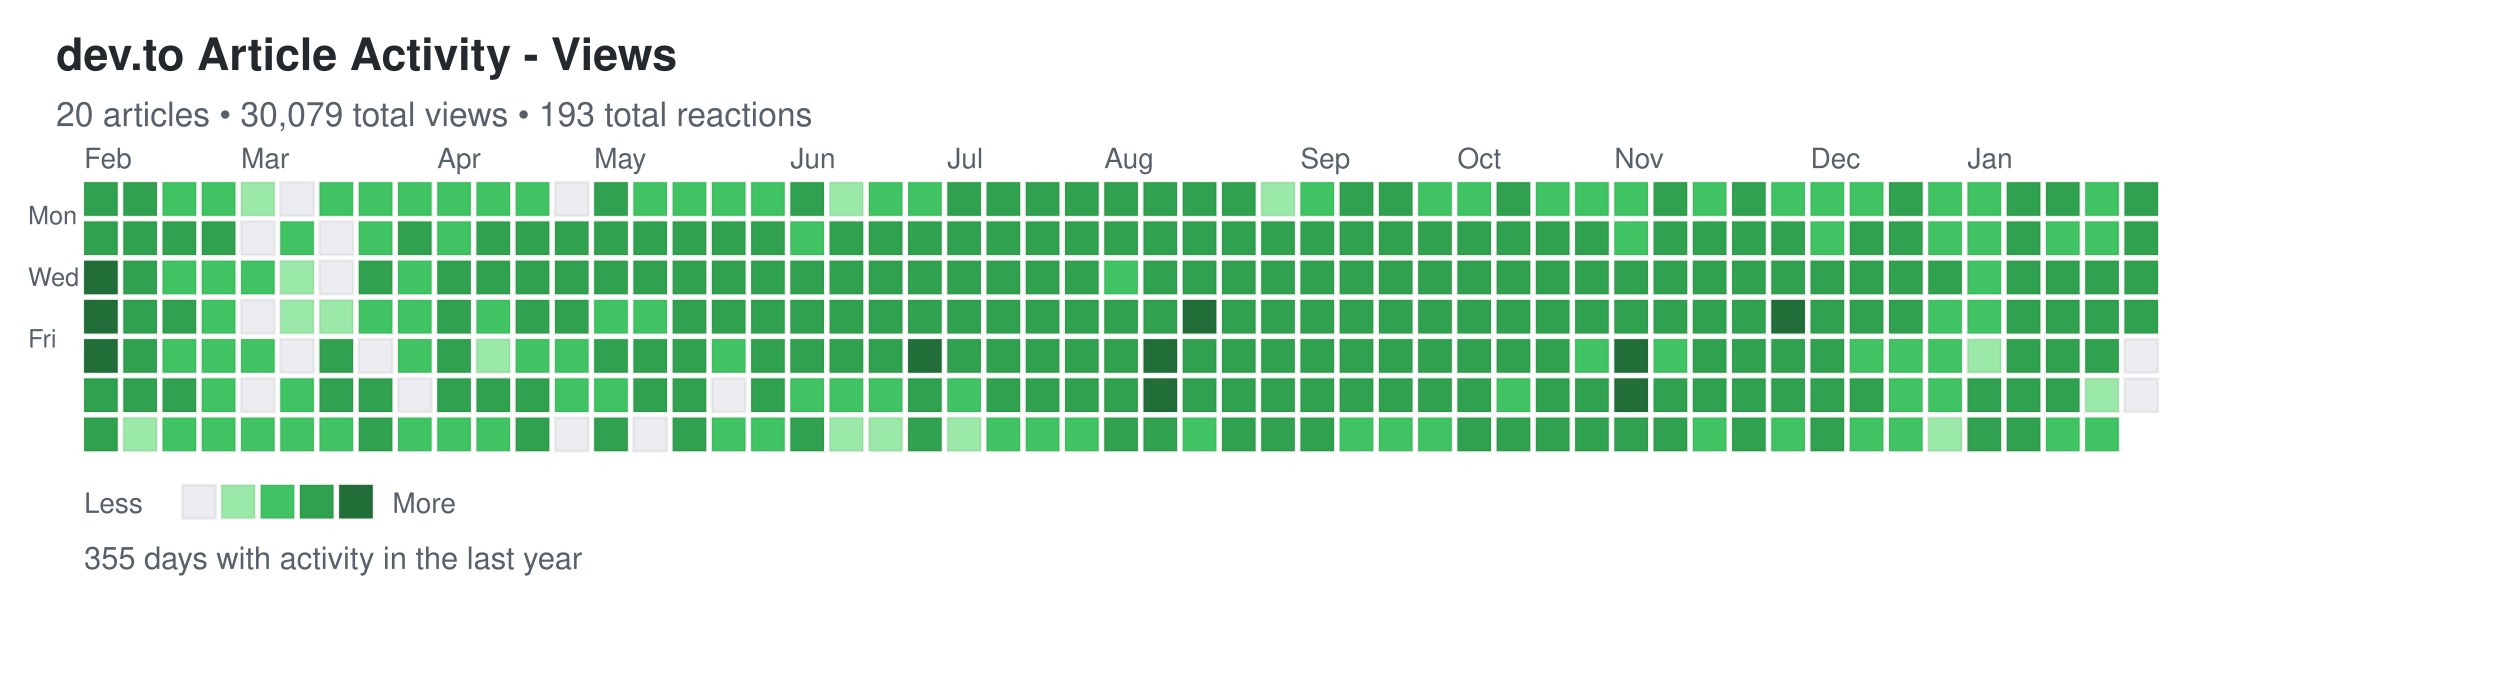
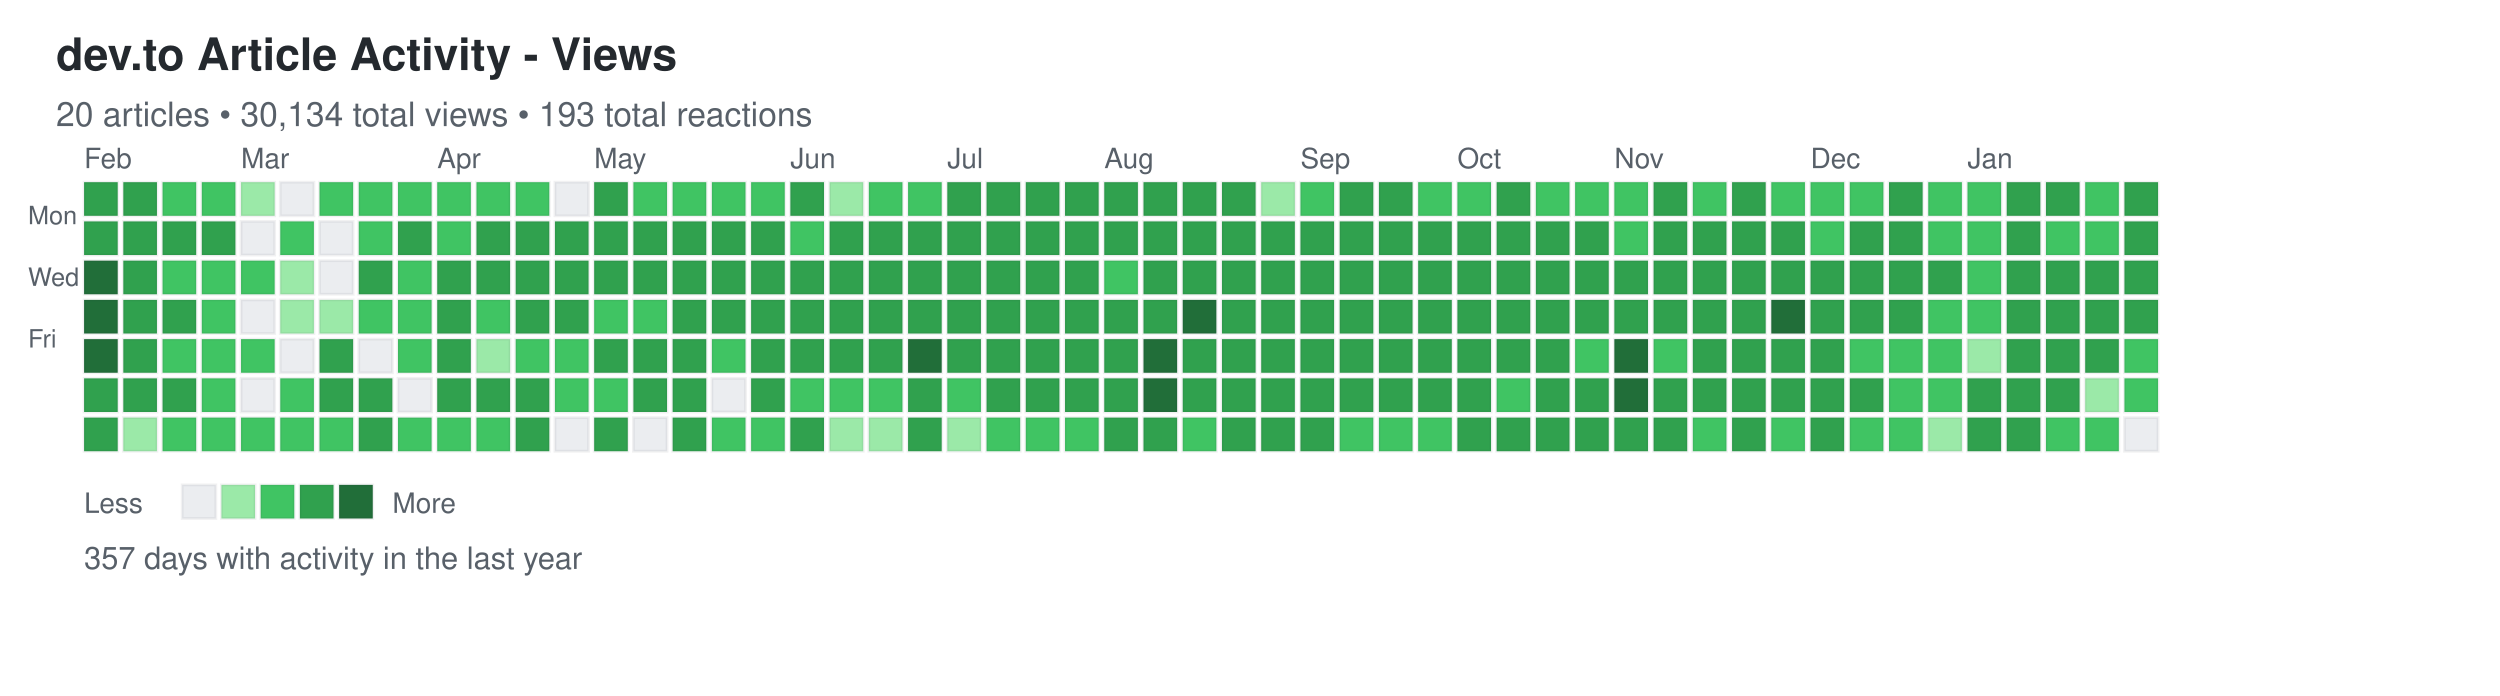
<svg xmlns="http://www.w3.org/2000/svg" width="892" height="248">
  <defs>
    <style>
.day { stroke: rgba(27,31,35,0.06); stroke-width: 1px; cursor: pointer; }
.day:hover { stroke: rgba(27,31,35,0.3); stroke-width: 2px; }
.month-label { font-family: -apple-system, BlinkMacSystemFont, "Segoe UI", Helvetica, Arial, sans-serif; font-size: 10px; fill: #586069; }
.day-label { font-family: -apple-system, BlinkMacSystemFont, "Segoe UI", Helvetica, Arial, sans-serif; font-size: 9px; fill: #586069; }
.title { font-family: -apple-system, BlinkMacSystemFont, "Segoe UI", Helvetica, Arial, sans-serif; font-size: 16px; font-weight: 600; fill: #24292e; }
.subtitle { font-family: -apple-system, BlinkMacSystemFont, "Segoe UI", Helvetica, Arial, sans-serif; font-size: 12px; fill: #586069; }
.stats { font-family: -apple-system, BlinkMacSystemFont, "Segoe UI", Helvetica, Arial, sans-serif; font-size: 11px; fill: #586069; }
.legend-text { font-family: -apple-system, BlinkMacSystemFont, "Segoe UI", Helvetica, Arial, sans-serif; font-size: 10px; fill: #586069; }
</style>
  </defs>
  <text x="20" y="25" class="title">dev.to Article Activity - Views</text>
-   <text x="20" y="45" class="subtitle">20 articles • 30,079 total views • 193 total reactions</text>
+   <text x="20" y="45" class="subtitle">20 articles • 30,134 total views • 193 total reactions</text>
  <text x="10" y="80" class="day-label">Mon</text>
  <text x="10" y="102" class="day-label">Wed</text>
  <text x="10" y="124" class="day-label">Fri</text>
  <rect x="30" y="65" width="12" height="12" fill="#30a14e" class="day" data-date="2025-01-26" data-level="3" />
  <rect x="30" y="79" width="12" height="12" fill="#30a14e" class="day" data-date="2025-01-27" data-level="3" />
  <rect x="30" y="93" width="12" height="12" fill="#216e39" class="day" data-date="2025-01-28" data-level="4" />
  <rect x="30" y="107" width="12" height="12" fill="#216e39" class="day" data-date="2025-01-29" data-level="4" />
  <rect x="30" y="121" width="12" height="12" fill="#216e39" class="day" data-date="2025-01-30" data-level="4" />
  <rect x="30" y="135" width="12" height="12" fill="#30a14e" class="day" data-date="2025-01-31" data-level="3" />
  <rect x="30" y="149" width="12" height="12" fill="#30a14e" class="day" data-date="2025-02-01" data-level="3" />
  <rect x="44" y="65" width="12" height="12" fill="#30a14e" class="day" data-date="2025-02-02" data-level="3" />
  <rect x="44" y="79" width="12" height="12" fill="#30a14e" class="day" data-date="2025-02-03" data-level="3" />
  <rect x="44" y="93" width="12" height="12" fill="#30a14e" class="day" data-date="2025-02-04" data-level="3" />
  <rect x="44" y="107" width="12" height="12" fill="#30a14e" class="day" data-date="2025-02-05" data-level="3" />
  <rect x="44" y="121" width="12" height="12" fill="#30a14e" class="day" data-date="2025-02-06" data-level="3" />
  <rect x="44" y="135" width="12" height="12" fill="#30a14e" class="day" data-date="2025-02-07" data-level="3" />
  <rect x="44" y="149" width="12" height="12" fill="#9be9a8" class="day" data-date="2025-02-08" data-level="1" />
  <rect x="58" y="65" width="12" height="12" fill="#40c463" class="day" data-date="2025-02-09" data-level="2" />
  <rect x="58" y="79" width="12" height="12" fill="#30a14e" class="day" data-date="2025-02-10" data-level="3" />
  <rect x="58" y="93" width="12" height="12" fill="#40c463" class="day" data-date="2025-02-11" data-level="2" />
  <rect x="58" y="107" width="12" height="12" fill="#30a14e" class="day" data-date="2025-02-12" data-level="3" />
  <rect x="58" y="121" width="12" height="12" fill="#40c463" class="day" data-date="2025-02-13" data-level="2" />
  <rect x="58" y="135" width="12" height="12" fill="#30a14e" class="day" data-date="2025-02-14" data-level="3" />
  <rect x="58" y="149" width="12" height="12" fill="#40c463" class="day" data-date="2025-02-15" data-level="2" />
  <rect x="72" y="65" width="12" height="12" fill="#40c463" class="day" data-date="2025-02-16" data-level="2" />
  <rect x="72" y="79" width="12" height="12" fill="#30a14e" class="day" data-date="2025-02-17" data-level="3" />
  <rect x="72" y="93" width="12" height="12" fill="#40c463" class="day" data-date="2025-02-18" data-level="2" />
  <rect x="72" y="107" width="12" height="12" fill="#40c463" class="day" data-date="2025-02-19" data-level="2" />
  <rect x="72" y="121" width="12" height="12" fill="#40c463" class="day" data-date="2025-02-20" data-level="2" />
  <rect x="72" y="135" width="12" height="12" fill="#40c463" class="day" data-date="2025-02-21" data-level="2" />
  <rect x="72" y="149" width="12" height="12" fill="#40c463" class="day" data-date="2025-02-22" data-level="2" />
  <rect x="86" y="65" width="12" height="12" fill="#9be9a8" class="day" data-date="2025-02-23" data-level="1" />
  <rect x="86" y="79" width="12" height="12" fill="#ebedf0" class="day" data-date="2025-02-24" data-level="0" />
  <rect x="86" y="93" width="12" height="12" fill="#40c463" class="day" data-date="2025-02-25" data-level="2" />
  <rect x="86" y="107" width="12" height="12" fill="#ebedf0" class="day" data-date="2025-02-26" data-level="0" />
  <rect x="86" y="121" width="12" height="12" fill="#40c463" class="day" data-date="2025-02-27" data-level="2" />
  <rect x="86" y="135" width="12" height="12" fill="#ebedf0" class="day" data-date="2025-02-28" data-level="0" />
  <rect x="86" y="149" width="12" height="12" fill="#40c463" class="day" data-date="2025-03-01" data-level="2" />
  <rect x="100" y="65" width="12" height="12" fill="#ebedf0" class="day" data-date="2025-03-02" data-level="0" />
  <rect x="100" y="79" width="12" height="12" fill="#40c463" class="day" data-date="2025-03-03" data-level="2" />
  <rect x="100" y="93" width="12" height="12" fill="#9be9a8" class="day" data-date="2025-03-04" data-level="1" />
  <rect x="100" y="107" width="12" height="12" fill="#9be9a8" class="day" data-date="2025-03-05" data-level="1" />
  <rect x="100" y="121" width="12" height="12" fill="#ebedf0" class="day" data-date="2025-03-06" data-level="0" />
  <rect x="100" y="135" width="12" height="12" fill="#40c463" class="day" data-date="2025-03-07" data-level="2" />
  <rect x="100" y="149" width="12" height="12" fill="#40c463" class="day" data-date="2025-03-08" data-level="2" />
  <rect x="114" y="65" width="12" height="12" fill="#40c463" class="day" data-date="2025-03-09" data-level="2" />
  <rect x="114" y="79" width="12" height="12" fill="#ebedf0" class="day" data-date="2025-03-10" data-level="0" />
  <rect x="114" y="93" width="12" height="12" fill="#ebedf0" class="day" data-date="2025-03-11" data-level="0" />
  <rect x="114" y="107" width="12" height="12" fill="#9be9a8" class="day" data-date="2025-03-12" data-level="1" />
  <rect x="114" y="121" width="12" height="12" fill="#30a14e" class="day" data-date="2025-03-13" data-level="3" />
  <rect x="114" y="135" width="12" height="12" fill="#30a14e" class="day" data-date="2025-03-14" data-level="3" />
  <rect x="114" y="149" width="12" height="12" fill="#40c463" class="day" data-date="2025-03-15" data-level="2" />
  <rect x="128" y="65" width="12" height="12" fill="#40c463" class="day" data-date="2025-03-16" data-level="2" />
  <rect x="128" y="79" width="12" height="12" fill="#40c463" class="day" data-date="2025-03-17" data-level="2" />
  <rect x="128" y="93" width="12" height="12" fill="#30a14e" class="day" data-date="2025-03-18" data-level="3" />
  <rect x="128" y="107" width="12" height="12" fill="#40c463" class="day" data-date="2025-03-19" data-level="2" />
  <rect x="128" y="121" width="12" height="12" fill="#ebedf0" class="day" data-date="2025-03-20" data-level="0" />
  <rect x="128" y="135" width="12" height="12" fill="#30a14e" class="day" data-date="2025-03-21" data-level="3" />
  <rect x="128" y="149" width="12" height="12" fill="#30a14e" class="day" data-date="2025-03-22" data-level="3" />
  <rect x="142" y="65" width="12" height="12" fill="#40c463" class="day" data-date="2025-03-23" data-level="2" />
  <rect x="142" y="79" width="12" height="12" fill="#30a14e" class="day" data-date="2025-03-24" data-level="3" />
  <rect x="142" y="93" width="12" height="12" fill="#40c463" class="day" data-date="2025-03-25" data-level="2" />
  <rect x="142" y="107" width="12" height="12" fill="#40c463" class="day" data-date="2025-03-26" data-level="2" />
  <rect x="142" y="121" width="12" height="12" fill="#40c463" class="day" data-date="2025-03-27" data-level="2" />
  <rect x="142" y="135" width="12" height="12" fill="#ebedf0" class="day" data-date="2025-03-28" data-level="0" />
  <rect x="142" y="149" width="12" height="12" fill="#40c463" class="day" data-date="2025-03-29" data-level="2" />
  <rect x="156" y="65" width="12" height="12" fill="#40c463" class="day" data-date="2025-03-30" data-level="2" />
  <rect x="156" y="79" width="12" height="12" fill="#40c463" class="day" data-date="2025-03-31" data-level="2" />
  <rect x="156" y="93" width="12" height="12" fill="#30a14e" class="day" data-date="2025-04-01" data-level="3" />
  <rect x="156" y="107" width="12" height="12" fill="#30a14e" class="day" data-date="2025-04-02" data-level="3" />
  <rect x="156" y="121" width="12" height="12" fill="#30a14e" class="day" data-date="2025-04-03" data-level="3" />
  <rect x="156" y="135" width="12" height="12" fill="#30a14e" class="day" data-date="2025-04-04" data-level="3" />
  <rect x="156" y="149" width="12" height="12" fill="#40c463" class="day" data-date="2025-04-05" data-level="2" />
  <rect x="170" y="65" width="12" height="12" fill="#40c463" class="day" data-date="2025-04-06" data-level="2" />
  <rect x="170" y="79" width="12" height="12" fill="#30a14e" class="day" data-date="2025-04-07" data-level="3" />
  <rect x="170" y="93" width="12" height="12" fill="#30a14e" class="day" data-date="2025-04-08" data-level="3" />
  <rect x="170" y="107" width="12" height="12" fill="#40c463" class="day" data-date="2025-04-09" data-level="2" />
  <rect x="170" y="121" width="12" height="12" fill="#9be9a8" class="day" data-date="2025-04-10" data-level="1" />
  <rect x="170" y="135" width="12" height="12" fill="#30a14e" class="day" data-date="2025-04-11" data-level="3" />
  <rect x="170" y="149" width="12" height="12" fill="#40c463" class="day" data-date="2025-04-12" data-level="2" />
  <rect x="184" y="65" width="12" height="12" fill="#40c463" class="day" data-date="2025-04-13" data-level="2" />
  <rect x="184" y="79" width="12" height="12" fill="#30a14e" class="day" data-date="2025-04-14" data-level="3" />
  <rect x="184" y="93" width="12" height="12" fill="#30a14e" class="day" data-date="2025-04-15" data-level="3" />
  <rect x="184" y="107" width="12" height="12" fill="#30a14e" class="day" data-date="2025-04-16" data-level="3" />
  <rect x="184" y="121" width="12" height="12" fill="#40c463" class="day" data-date="2025-04-17" data-level="2" />
  <rect x="184" y="135" width="12" height="12" fill="#30a14e" class="day" data-date="2025-04-18" data-level="3" />
  <rect x="184" y="149" width="12" height="12" fill="#30a14e" class="day" data-date="2025-04-19" data-level="3" />
  <rect x="198" y="65" width="12" height="12" fill="#ebedf0" class="day" data-date="2025-04-20" data-level="0" />
  <rect x="198" y="79" width="12" height="12" fill="#30a14e" class="day" data-date="2025-04-21" data-level="3" />
  <rect x="198" y="93" width="12" height="12" fill="#30a14e" class="day" data-date="2025-04-22" data-level="3" />
  <rect x="198" y="107" width="12" height="12" fill="#30a14e" class="day" data-date="2025-04-23" data-level="3" />
  <rect x="198" y="121" width="12" height="12" fill="#40c463" class="day" data-date="2025-04-24" data-level="2" />
  <rect x="198" y="135" width="12" height="12" fill="#40c463" class="day" data-date="2025-04-25" data-level="2" />
  <rect x="198" y="149" width="12" height="12" fill="#ebedf0" class="day" data-date="2025-04-26" data-level="0" />
  <rect x="212" y="65" width="12" height="12" fill="#30a14e" class="day" data-date="2025-04-27" data-level="3" />
  <rect x="212" y="79" width="12" height="12" fill="#30a14e" class="day" data-date="2025-04-28" data-level="3" />
  <rect x="212" y="93" width="12" height="12" fill="#30a14e" class="day" data-date="2025-04-29" data-level="3" />
  <rect x="212" y="107" width="12" height="12" fill="#40c463" class="day" data-date="2025-04-30" data-level="2" />
  <rect x="212" y="121" width="12" height="12" fill="#30a14e" class="day" data-date="2025-05-01" data-level="3" />
  <rect x="212" y="135" width="12" height="12" fill="#40c463" class="day" data-date="2025-05-02" data-level="2" />
  <rect x="212" y="149" width="12" height="12" fill="#30a14e" class="day" data-date="2025-05-03" data-level="3" />
  <rect x="226" y="65" width="12" height="12" fill="#40c463" class="day" data-date="2025-05-04" data-level="2" />
  <rect x="226" y="79" width="12" height="12" fill="#30a14e" class="day" data-date="2025-05-05" data-level="3" />
  <rect x="226" y="93" width="12" height="12" fill="#30a14e" class="day" data-date="2025-05-06" data-level="3" />
  <rect x="226" y="107" width="12" height="12" fill="#40c463" class="day" data-date="2025-05-07" data-level="2" />
  <rect x="226" y="121" width="12" height="12" fill="#30a14e" class="day" data-date="2025-05-08" data-level="3" />
  <rect x="226" y="135" width="12" height="12" fill="#30a14e" class="day" data-date="2025-05-09" data-level="3" />
  <rect x="226" y="149" width="12" height="12" fill="#ebedf0" class="day" data-date="2025-05-10" data-level="0" />
  <rect x="240" y="65" width="12" height="12" fill="#40c463" class="day" data-date="2025-05-11" data-level="2" />
  <rect x="240" y="79" width="12" height="12" fill="#30a14e" class="day" data-date="2025-05-12" data-level="3" />
  <rect x="240" y="93" width="12" height="12" fill="#30a14e" class="day" data-date="2025-05-13" data-level="3" />
  <rect x="240" y="107" width="12" height="12" fill="#30a14e" class="day" data-date="2025-05-14" data-level="3" />
  <rect x="240" y="121" width="12" height="12" fill="#30a14e" class="day" data-date="2025-05-15" data-level="3" />
  <rect x="240" y="135" width="12" height="12" fill="#30a14e" class="day" data-date="2025-05-16" data-level="3" />
  <rect x="240" y="149" width="12" height="12" fill="#30a14e" class="day" data-date="2025-05-17" data-level="3" />
  <rect x="254" y="65" width="12" height="12" fill="#40c463" class="day" data-date="2025-05-18" data-level="2" />
  <rect x="254" y="79" width="12" height="12" fill="#30a14e" class="day" data-date="2025-05-19" data-level="3" />
  <rect x="254" y="93" width="12" height="12" fill="#30a14e" class="day" data-date="2025-05-20" data-level="3" />
  <rect x="254" y="107" width="12" height="12" fill="#30a14e" class="day" data-date="2025-05-21" data-level="3" />
  <rect x="254" y="121" width="12" height="12" fill="#40c463" class="day" data-date="2025-05-22" data-level="2" />
  <rect x="254" y="135" width="12" height="12" fill="#ebedf0" class="day" data-date="2025-05-23" data-level="0" />
  <rect x="254" y="149" width="12" height="12" fill="#40c463" class="day" data-date="2025-05-24" data-level="2" />
  <rect x="268" y="65" width="12" height="12" fill="#40c463" class="day" data-date="2025-05-25" data-level="2" />
  <rect x="268" y="79" width="12" height="12" fill="#30a14e" class="day" data-date="2025-05-26" data-level="3" />
  <rect x="268" y="93" width="12" height="12" fill="#30a14e" class="day" data-date="2025-05-27" data-level="3" />
  <rect x="268" y="107" width="12" height="12" fill="#30a14e" class="day" data-date="2025-05-28" data-level="3" />
  <rect x="268" y="121" width="12" height="12" fill="#30a14e" class="day" data-date="2025-05-29" data-level="3" />
  <rect x="268" y="135" width="12" height="12" fill="#30a14e" class="day" data-date="2025-05-30" data-level="3" />
  <rect x="268" y="149" width="12" height="12" fill="#40c463" class="day" data-date="2025-05-31" data-level="2" />
  <rect x="282" y="65" width="12" height="12" fill="#30a14e" class="day" data-date="2025-06-01" data-level="3" />
  <rect x="282" y="79" width="12" height="12" fill="#40c463" class="day" data-date="2025-06-02" data-level="2" />
  <rect x="282" y="93" width="12" height="12" fill="#30a14e" class="day" data-date="2025-06-03" data-level="3" />
  <rect x="282" y="107" width="12" height="12" fill="#30a14e" class="day" data-date="2025-06-04" data-level="3" />
  <rect x="282" y="121" width="12" height="12" fill="#30a14e" class="day" data-date="2025-06-05" data-level="3" />
  <rect x="282" y="135" width="12" height="12" fill="#40c463" class="day" data-date="2025-06-06" data-level="2" />
  <rect x="282" y="149" width="12" height="12" fill="#30a14e" class="day" data-date="2025-06-07" data-level="3" />
  <rect x="296" y="65" width="12" height="12" fill="#9be9a8" class="day" data-date="2025-06-08" data-level="1" />
  <rect x="296" y="79" width="12" height="12" fill="#30a14e" class="day" data-date="2025-06-09" data-level="3" />
  <rect x="296" y="93" width="12" height="12" fill="#30a14e" class="day" data-date="2025-06-10" data-level="3" />
  <rect x="296" y="107" width="12" height="12" fill="#30a14e" class="day" data-date="2025-06-11" data-level="3" />
  <rect x="296" y="121" width="12" height="12" fill="#30a14e" class="day" data-date="2025-06-12" data-level="3" />
  <rect x="296" y="135" width="12" height="12" fill="#40c463" class="day" data-date="2025-06-13" data-level="2" />
  <rect x="296" y="149" width="12" height="12" fill="#9be9a8" class="day" data-date="2025-06-14" data-level="1" />
  <rect x="310" y="65" width="12" height="12" fill="#40c463" class="day" data-date="2025-06-15" data-level="2" />
  <rect x="310" y="79" width="12" height="12" fill="#30a14e" class="day" data-date="2025-06-16" data-level="3" />
  <rect x="310" y="93" width="12" height="12" fill="#30a14e" class="day" data-date="2025-06-17" data-level="3" />
  <rect x="310" y="107" width="12" height="12" fill="#30a14e" class="day" data-date="2025-06-18" data-level="3" />
  <rect x="310" y="121" width="12" height="12" fill="#30a14e" class="day" data-date="2025-06-19" data-level="3" />
  <rect x="310" y="135" width="12" height="12" fill="#40c463" class="day" data-date="2025-06-20" data-level="2" />
  <rect x="310" y="149" width="12" height="12" fill="#9be9a8" class="day" data-date="2025-06-21" data-level="1" />
  <rect x="324" y="65" width="12" height="12" fill="#40c463" class="day" data-date="2025-06-22" data-level="2" />
  <rect x="324" y="79" width="12" height="12" fill="#30a14e" class="day" data-date="2025-06-23" data-level="3" />
  <rect x="324" y="93" width="12" height="12" fill="#30a14e" class="day" data-date="2025-06-24" data-level="3" />
  <rect x="324" y="107" width="12" height="12" fill="#30a14e" class="day" data-date="2025-06-25" data-level="3" />
  <rect x="324" y="121" width="12" height="12" fill="#216e39" class="day" data-date="2025-06-26" data-level="4" />
  <rect x="324" y="135" width="12" height="12" fill="#30a14e" class="day" data-date="2025-06-27" data-level="3" />
  <rect x="324" y="149" width="12" height="12" fill="#30a14e" class="day" data-date="2025-06-28" data-level="3" />
  <rect x="338" y="65" width="12" height="12" fill="#30a14e" class="day" data-date="2025-06-29" data-level="3" />
  <rect x="338" y="79" width="12" height="12" fill="#30a14e" class="day" data-date="2025-06-30" data-level="3" />
  <rect x="338" y="93" width="12" height="12" fill="#30a14e" class="day" data-date="2025-07-01" data-level="3" />
  <rect x="338" y="107" width="12" height="12" fill="#30a14e" class="day" data-date="2025-07-02" data-level="3" />
  <rect x="338" y="121" width="12" height="12" fill="#30a14e" class="day" data-date="2025-07-03" data-level="3" />
  <rect x="338" y="135" width="12" height="12" fill="#40c463" class="day" data-date="2025-07-04" data-level="2" />
  <rect x="338" y="149" width="12" height="12" fill="#9be9a8" class="day" data-date="2025-07-05" data-level="1" />
  <rect x="352" y="65" width="12" height="12" fill="#30a14e" class="day" data-date="2025-07-06" data-level="3" />
  <rect x="352" y="79" width="12" height="12" fill="#30a14e" class="day" data-date="2025-07-07" data-level="3" />
  <rect x="352" y="93" width="12" height="12" fill="#30a14e" class="day" data-date="2025-07-08" data-level="3" />
  <rect x="352" y="107" width="12" height="12" fill="#30a14e" class="day" data-date="2025-07-09" data-level="3" />
  <rect x="352" y="121" width="12" height="12" fill="#30a14e" class="day" data-date="2025-07-10" data-level="3" />
  <rect x="352" y="135" width="12" height="12" fill="#30a14e" class="day" data-date="2025-07-11" data-level="3" />
  <rect x="352" y="149" width="12" height="12" fill="#40c463" class="day" data-date="2025-07-12" data-level="2" />
  <rect x="366" y="65" width="12" height="12" fill="#30a14e" class="day" data-date="2025-07-13" data-level="3" />
  <rect x="366" y="79" width="12" height="12" fill="#30a14e" class="day" data-date="2025-07-14" data-level="3" />
  <rect x="366" y="93" width="12" height="12" fill="#30a14e" class="day" data-date="2025-07-15" data-level="3" />
  <rect x="366" y="107" width="12" height="12" fill="#30a14e" class="day" data-date="2025-07-16" data-level="3" />
  <rect x="366" y="121" width="12" height="12" fill="#30a14e" class="day" data-date="2025-07-17" data-level="3" />
  <rect x="366" y="135" width="12" height="12" fill="#30a14e" class="day" data-date="2025-07-18" data-level="3" />
  <rect x="366" y="149" width="12" height="12" fill="#40c463" class="day" data-date="2025-07-19" data-level="2" />
  <rect x="380" y="65" width="12" height="12" fill="#30a14e" class="day" data-date="2025-07-20" data-level="3" />
  <rect x="380" y="79" width="12" height="12" fill="#30a14e" class="day" data-date="2025-07-21" data-level="3" />
  <rect x="380" y="93" width="12" height="12" fill="#30a14e" class="day" data-date="2025-07-22" data-level="3" />
  <rect x="380" y="107" width="12" height="12" fill="#30a14e" class="day" data-date="2025-07-23" data-level="3" />
  <rect x="380" y="121" width="12" height="12" fill="#30a14e" class="day" data-date="2025-07-24" data-level="3" />
  <rect x="380" y="135" width="12" height="12" fill="#30a14e" class="day" data-date="2025-07-25" data-level="3" />
  <rect x="380" y="149" width="12" height="12" fill="#40c463" class="day" data-date="2025-07-26" data-level="2" />
  <rect x="394" y="65" width="12" height="12" fill="#30a14e" class="day" data-date="2025-07-27" data-level="3" />
  <rect x="394" y="79" width="12" height="12" fill="#30a14e" class="day" data-date="2025-07-28" data-level="3" />
  <rect x="394" y="93" width="12" height="12" fill="#40c463" class="day" data-date="2025-07-29" data-level="2" />
  <rect x="394" y="107" width="12" height="12" fill="#30a14e" class="day" data-date="2025-07-30" data-level="3" />
  <rect x="394" y="121" width="12" height="12" fill="#30a14e" class="day" data-date="2025-07-31" data-level="3" />
  <rect x="394" y="135" width="12" height="12" fill="#30a14e" class="day" data-date="2025-08-01" data-level="3" />
  <rect x="394" y="149" width="12" height="12" fill="#30a14e" class="day" data-date="2025-08-02" data-level="3" />
  <rect x="408" y="65" width="12" height="12" fill="#30a14e" class="day" data-date="2025-08-03" data-level="3" />
  <rect x="408" y="79" width="12" height="12" fill="#30a14e" class="day" data-date="2025-08-04" data-level="3" />
  <rect x="408" y="93" width="12" height="12" fill="#30a14e" class="day" data-date="2025-08-05" data-level="3" />
  <rect x="408" y="107" width="12" height="12" fill="#30a14e" class="day" data-date="2025-08-06" data-level="3" />
  <rect x="408" y="121" width="12" height="12" fill="#216e39" class="day" data-date="2025-08-07" data-level="4" />
  <rect x="408" y="135" width="12" height="12" fill="#216e39" class="day" data-date="2025-08-08" data-level="4" />
  <rect x="408" y="149" width="12" height="12" fill="#30a14e" class="day" data-date="2025-08-09" data-level="3" />
  <rect x="422" y="65" width="12" height="12" fill="#30a14e" class="day" data-date="2025-08-10" data-level="3" />
  <rect x="422" y="79" width="12" height="12" fill="#30a14e" class="day" data-date="2025-08-11" data-level="3" />
  <rect x="422" y="93" width="12" height="12" fill="#30a14e" class="day" data-date="2025-08-12" data-level="3" />
  <rect x="422" y="107" width="12" height="12" fill="#216e39" class="day" data-date="2025-08-13" data-level="4" />
  <rect x="422" y="121" width="12" height="12" fill="#30a14e" class="day" data-date="2025-08-14" data-level="3" />
  <rect x="422" y="135" width="12" height="12" fill="#30a14e" class="day" data-date="2025-08-15" data-level="3" />
  <rect x="422" y="149" width="12" height="12" fill="#40c463" class="day" data-date="2025-08-16" data-level="2" />
  <rect x="436" y="65" width="12" height="12" fill="#30a14e" class="day" data-date="2025-08-17" data-level="3" />
  <rect x="436" y="79" width="12" height="12" fill="#30a14e" class="day" data-date="2025-08-18" data-level="3" />
  <rect x="436" y="93" width="12" height="12" fill="#30a14e" class="day" data-date="2025-08-19" data-level="3" />
  <rect x="436" y="107" width="12" height="12" fill="#30a14e" class="day" data-date="2025-08-20" data-level="3" />
  <rect x="436" y="121" width="12" height="12" fill="#30a14e" class="day" data-date="2025-08-21" data-level="3" />
  <rect x="436" y="135" width="12" height="12" fill="#30a14e" class="day" data-date="2025-08-22" data-level="3" />
  <rect x="436" y="149" width="12" height="12" fill="#30a14e" class="day" data-date="2025-08-23" data-level="3" />
  <rect x="450" y="65" width="12" height="12" fill="#9be9a8" class="day" data-date="2025-08-24" data-level="1" />
  <rect x="450" y="79" width="12" height="12" fill="#30a14e" class="day" data-date="2025-08-25" data-level="3" />
  <rect x="450" y="93" width="12" height="12" fill="#30a14e" class="day" data-date="2025-08-26" data-level="3" />
  <rect x="450" y="107" width="12" height="12" fill="#30a14e" class="day" data-date="2025-08-27" data-level="3" />
  <rect x="450" y="121" width="12" height="12" fill="#30a14e" class="day" data-date="2025-08-28" data-level="3" />
  <rect x="450" y="135" width="12" height="12" fill="#30a14e" class="day" data-date="2025-08-29" data-level="3" />
  <rect x="450" y="149" width="12" height="12" fill="#30a14e" class="day" data-date="2025-08-30" data-level="3" />
  <rect x="464" y="65" width="12" height="12" fill="#40c463" class="day" data-date="2025-08-31" data-level="2" />
  <rect x="464" y="79" width="12" height="12" fill="#30a14e" class="day" data-date="2025-09-01" data-level="3" />
  <rect x="464" y="93" width="12" height="12" fill="#30a14e" class="day" data-date="2025-09-02" data-level="3" />
  <rect x="464" y="107" width="12" height="12" fill="#30a14e" class="day" data-date="2025-09-03" data-level="3" />
  <rect x="464" y="121" width="12" height="12" fill="#30a14e" class="day" data-date="2025-09-04" data-level="3" />
  <rect x="464" y="135" width="12" height="12" fill="#30a14e" class="day" data-date="2025-09-05" data-level="3" />
  <rect x="464" y="149" width="12" height="12" fill="#30a14e" class="day" data-date="2025-09-06" data-level="3" />
  <rect x="478" y="65" width="12" height="12" fill="#30a14e" class="day" data-date="2025-09-07" data-level="3" />
  <rect x="478" y="79" width="12" height="12" fill="#30a14e" class="day" data-date="2025-09-08" data-level="3" />
  <rect x="478" y="93" width="12" height="12" fill="#30a14e" class="day" data-date="2025-09-09" data-level="3" />
  <rect x="478" y="107" width="12" height="12" fill="#30a14e" class="day" data-date="2025-09-10" data-level="3" />
  <rect x="478" y="121" width="12" height="12" fill="#30a14e" class="day" data-date="2025-09-11" data-level="3" />
  <rect x="478" y="135" width="12" height="12" fill="#30a14e" class="day" data-date="2025-09-12" data-level="3" />
  <rect x="478" y="149" width="12" height="12" fill="#40c463" class="day" data-date="2025-09-13" data-level="2" />
  <rect x="492" y="65" width="12" height="12" fill="#30a14e" class="day" data-date="2025-09-14" data-level="3" />
  <rect x="492" y="79" width="12" height="12" fill="#30a14e" class="day" data-date="2025-09-15" data-level="3" />
  <rect x="492" y="93" width="12" height="12" fill="#30a14e" class="day" data-date="2025-09-16" data-level="3" />
  <rect x="492" y="107" width="12" height="12" fill="#30a14e" class="day" data-date="2025-09-17" data-level="3" />
  <rect x="492" y="121" width="12" height="12" fill="#30a14e" class="day" data-date="2025-09-18" data-level="3" />
  <rect x="492" y="135" width="12" height="12" fill="#30a14e" class="day" data-date="2025-09-19" data-level="3" />
  <rect x="492" y="149" width="12" height="12" fill="#40c463" class="day" data-date="2025-09-20" data-level="2" />
  <rect x="506" y="65" width="12" height="12" fill="#40c463" class="day" data-date="2025-09-21" data-level="2" />
  <rect x="506" y="79" width="12" height="12" fill="#30a14e" class="day" data-date="2025-09-22" data-level="3" />
  <rect x="506" y="93" width="12" height="12" fill="#30a14e" class="day" data-date="2025-09-23" data-level="3" />
  <rect x="506" y="107" width="12" height="12" fill="#30a14e" class="day" data-date="2025-09-24" data-level="3" />
  <rect x="506" y="121" width="12" height="12" fill="#30a14e" class="day" data-date="2025-09-25" data-level="3" />
  <rect x="506" y="135" width="12" height="12" fill="#30a14e" class="day" data-date="2025-09-26" data-level="3" />
  <rect x="506" y="149" width="12" height="12" fill="#40c463" class="day" data-date="2025-09-27" data-level="2" />
  <rect x="520" y="65" width="12" height="12" fill="#40c463" class="day" data-date="2025-09-28" data-level="2" />
  <rect x="520" y="79" width="12" height="12" fill="#30a14e" class="day" data-date="2025-09-29" data-level="3" />
  <rect x="520" y="93" width="12" height="12" fill="#30a14e" class="day" data-date="2025-09-30" data-level="3" />
  <rect x="520" y="107" width="12" height="12" fill="#30a14e" class="day" data-date="2025-10-01" data-level="3" />
  <rect x="520" y="121" width="12" height="12" fill="#30a14e" class="day" data-date="2025-10-02" data-level="3" />
  <rect x="520" y="135" width="12" height="12" fill="#30a14e" class="day" data-date="2025-10-03" data-level="3" />
  <rect x="520" y="149" width="12" height="12" fill="#30a14e" class="day" data-date="2025-10-04" data-level="3" />
  <rect x="534" y="65" width="12" height="12" fill="#30a14e" class="day" data-date="2025-10-05" data-level="3" />
  <rect x="534" y="79" width="12" height="12" fill="#30a14e" class="day" data-date="2025-10-06" data-level="3" />
  <rect x="534" y="93" width="12" height="12" fill="#30a14e" class="day" data-date="2025-10-07" data-level="3" />
  <rect x="534" y="107" width="12" height="12" fill="#30a14e" class="day" data-date="2025-10-08" data-level="3" />
  <rect x="534" y="121" width="12" height="12" fill="#30a14e" class="day" data-date="2025-10-09" data-level="3" />
  <rect x="534" y="135" width="12" height="12" fill="#40c463" class="day" data-date="2025-10-10" data-level="2" />
  <rect x="534" y="149" width="12" height="12" fill="#30a14e" class="day" data-date="2025-10-11" data-level="3" />
  <rect x="548" y="65" width="12" height="12" fill="#40c463" class="day" data-date="2025-10-12" data-level="2" />
  <rect x="548" y="79" width="12" height="12" fill="#30a14e" class="day" data-date="2025-10-13" data-level="3" />
  <rect x="548" y="93" width="12" height="12" fill="#30a14e" class="day" data-date="2025-10-14" data-level="3" />
  <rect x="548" y="107" width="12" height="12" fill="#30a14e" class="day" data-date="2025-10-15" data-level="3" />
  <rect x="548" y="121" width="12" height="12" fill="#30a14e" class="day" data-date="2025-10-16" data-level="3" />
  <rect x="548" y="135" width="12" height="12" fill="#30a14e" class="day" data-date="2025-10-17" data-level="3" />
  <rect x="548" y="149" width="12" height="12" fill="#30a14e" class="day" data-date="2025-10-18" data-level="3" />
  <rect x="562" y="65" width="12" height="12" fill="#40c463" class="day" data-date="2025-10-19" data-level="2" />
  <rect x="562" y="79" width="12" height="12" fill="#30a14e" class="day" data-date="2025-10-20" data-level="3" />
  <rect x="562" y="93" width="12" height="12" fill="#30a14e" class="day" data-date="2025-10-21" data-level="3" />
  <rect x="562" y="107" width="12" height="12" fill="#30a14e" class="day" data-date="2025-10-22" data-level="3" />
  <rect x="562" y="121" width="12" height="12" fill="#40c463" class="day" data-date="2025-10-23" data-level="2" />
  <rect x="562" y="135" width="12" height="12" fill="#30a14e" class="day" data-date="2025-10-24" data-level="3" />
  <rect x="562" y="149" width="12" height="12" fill="#30a14e" class="day" data-date="2025-10-25" data-level="3" />
  <rect x="576" y="65" width="12" height="12" fill="#40c463" class="day" data-date="2025-10-26" data-level="2" />
  <rect x="576" y="79" width="12" height="12" fill="#40c463" class="day" data-date="2025-10-27" data-level="2" />
  <rect x="576" y="93" width="12" height="12" fill="#30a14e" class="day" data-date="2025-10-28" data-level="3" />
  <rect x="576" y="107" width="12" height="12" fill="#30a14e" class="day" data-date="2025-10-29" data-level="3" />
  <rect x="576" y="121" width="12" height="12" fill="#216e39" class="day" data-date="2025-10-30" data-level="4" />
  <rect x="576" y="135" width="12" height="12" fill="#216e39" class="day" data-date="2025-10-31" data-level="4" />
  <rect x="576" y="149" width="12" height="12" fill="#30a14e" class="day" data-date="2025-11-01" data-level="3" />
  <rect x="590" y="65" width="12" height="12" fill="#30a14e" class="day" data-date="2025-11-02" data-level="3" />
  <rect x="590" y="79" width="12" height="12" fill="#30a14e" class="day" data-date="2025-11-03" data-level="3" />
  <rect x="590" y="93" width="12" height="12" fill="#30a14e" class="day" data-date="2025-11-04" data-level="3" />
  <rect x="590" y="107" width="12" height="12" fill="#30a14e" class="day" data-date="2025-11-05" data-level="3" />
  <rect x="590" y="121" width="12" height="12" fill="#40c463" class="day" data-date="2025-11-06" data-level="2" />
  <rect x="590" y="135" width="12" height="12" fill="#30a14e" class="day" data-date="2025-11-07" data-level="3" />
  <rect x="590" y="149" width="12" height="12" fill="#30a14e" class="day" data-date="2025-11-08" data-level="3" />
  <rect x="604" y="65" width="12" height="12" fill="#40c463" class="day" data-date="2025-11-09" data-level="2" />
  <rect x="604" y="79" width="12" height="12" fill="#30a14e" class="day" data-date="2025-11-10" data-level="3" />
  <rect x="604" y="93" width="12" height="12" fill="#30a14e" class="day" data-date="2025-11-11" data-level="3" />
  <rect x="604" y="107" width="12" height="12" fill="#30a14e" class="day" data-date="2025-11-12" data-level="3" />
  <rect x="604" y="121" width="12" height="12" fill="#30a14e" class="day" data-date="2025-11-13" data-level="3" />
  <rect x="604" y="135" width="12" height="12" fill="#30a14e" class="day" data-date="2025-11-14" data-level="3" />
  <rect x="604" y="149" width="12" height="12" fill="#40c463" class="day" data-date="2025-11-15" data-level="2" />
  <rect x="618" y="65" width="12" height="12" fill="#30a14e" class="day" data-date="2025-11-16" data-level="3" />
  <rect x="618" y="79" width="12" height="12" fill="#30a14e" class="day" data-date="2025-11-17" data-level="3" />
  <rect x="618" y="93" width="12" height="12" fill="#30a14e" class="day" data-date="2025-11-18" data-level="3" />
  <rect x="618" y="107" width="12" height="12" fill="#30a14e" class="day" data-date="2025-11-19" data-level="3" />
  <rect x="618" y="121" width="12" height="12" fill="#30a14e" class="day" data-date="2025-11-20" data-level="3" />
  <rect x="618" y="135" width="12" height="12" fill="#30a14e" class="day" data-date="2025-11-21" data-level="3" />
  <rect x="618" y="149" width="12" height="12" fill="#30a14e" class="day" data-date="2025-11-22" data-level="3" />
  <rect x="632" y="65" width="12" height="12" fill="#40c463" class="day" data-date="2025-11-23" data-level="2" />
  <rect x="632" y="79" width="12" height="12" fill="#30a14e" class="day" data-date="2025-11-24" data-level="3" />
  <rect x="632" y="93" width="12" height="12" fill="#30a14e" class="day" data-date="2025-11-25" data-level="3" />
  <rect x="632" y="107" width="12" height="12" fill="#216e39" class="day" data-date="2025-11-26" data-level="4" />
  <rect x="632" y="121" width="12" height="12" fill="#30a14e" class="day" data-date="2025-11-27" data-level="3" />
  <rect x="632" y="135" width="12" height="12" fill="#30a14e" class="day" data-date="2025-11-28" data-level="3" />
  <rect x="632" y="149" width="12" height="12" fill="#40c463" class="day" data-date="2025-11-29" data-level="2" />
  <rect x="646" y="65" width="12" height="12" fill="#40c463" class="day" data-date="2025-11-30" data-level="2" />
  <rect x="646" y="79" width="12" height="12" fill="#40c463" class="day" data-date="2025-12-01" data-level="2" />
  <rect x="646" y="93" width="12" height="12" fill="#30a14e" class="day" data-date="2025-12-02" data-level="3" />
  <rect x="646" y="107" width="12" height="12" fill="#30a14e" class="day" data-date="2025-12-03" data-level="3" />
  <rect x="646" y="121" width="12" height="12" fill="#30a14e" class="day" data-date="2025-12-04" data-level="3" />
  <rect x="646" y="135" width="12" height="12" fill="#30a14e" class="day" data-date="2025-12-05" data-level="3" />
  <rect x="646" y="149" width="12" height="12" fill="#30a14e" class="day" data-date="2025-12-06" data-level="3" />
  <rect x="660" y="65" width="12" height="12" fill="#40c463" class="day" data-date="2025-12-07" data-level="2" />
  <rect x="660" y="79" width="12" height="12" fill="#30a14e" class="day" data-date="2025-12-08" data-level="3" />
  <rect x="660" y="93" width="12" height="12" fill="#30a14e" class="day" data-date="2025-12-09" data-level="3" />
  <rect x="660" y="107" width="12" height="12" fill="#30a14e" class="day" data-date="2025-12-10" data-level="3" />
  <rect x="660" y="121" width="12" height="12" fill="#40c463" class="day" data-date="2025-12-11" data-level="2" />
  <rect x="660" y="135" width="12" height="12" fill="#30a14e" class="day" data-date="2025-12-12" data-level="3" />
  <rect x="660" y="149" width="12" height="12" fill="#40c463" class="day" data-date="2025-12-13" data-level="2" />
  <rect x="674" y="65" width="12" height="12" fill="#30a14e" class="day" data-date="2025-12-14" data-level="3" />
  <rect x="674" y="79" width="12" height="12" fill="#30a14e" class="day" data-date="2025-12-15" data-level="3" />
  <rect x="674" y="93" width="12" height="12" fill="#30a14e" class="day" data-date="2025-12-16" data-level="3" />
  <rect x="674" y="107" width="12" height="12" fill="#30a14e" class="day" data-date="2025-12-17" data-level="3" />
  <rect x="674" y="121" width="12" height="12" fill="#40c463" class="day" data-date="2025-12-18" data-level="2" />
  <rect x="674" y="135" width="12" height="12" fill="#40c463" class="day" data-date="2025-12-19" data-level="2" />
  <rect x="674" y="149" width="12" height="12" fill="#40c463" class="day" data-date="2025-12-20" data-level="2" />
  <rect x="688" y="65" width="12" height="12" fill="#40c463" class="day" data-date="2025-12-21" data-level="2" />
  <rect x="688" y="79" width="12" height="12" fill="#40c463" class="day" data-date="2025-12-22" data-level="2" />
  <rect x="688" y="93" width="12" height="12" fill="#30a14e" class="day" data-date="2025-12-23" data-level="3" />
  <rect x="688" y="107" width="12" height="12" fill="#40c463" class="day" data-date="2025-12-24" data-level="2" />
  <rect x="688" y="121" width="12" height="12" fill="#40c463" class="day" data-date="2025-12-25" data-level="2" />
  <rect x="688" y="135" width="12" height="12" fill="#40c463" class="day" data-date="2025-12-26" data-level="2" />
  <rect x="688" y="149" width="12" height="12" fill="#9be9a8" class="day" data-date="2025-12-27" data-level="1" />
  <rect x="702" y="65" width="12" height="12" fill="#40c463" class="day" data-date="2025-12-28" data-level="2" />
  <rect x="702" y="79" width="12" height="12" fill="#40c463" class="day" data-date="2025-12-29" data-level="2" />
  <rect x="702" y="93" width="12" height="12" fill="#40c463" class="day" data-date="2025-12-30" data-level="2" />
  <rect x="702" y="107" width="12" height="12" fill="#40c463" class="day" data-date="2025-12-31" data-level="2" />
  <rect x="702" y="121" width="12" height="12" fill="#9be9a8" class="day" data-date="2026-01-01" data-level="1" />
  <rect x="702" y="135" width="12" height="12" fill="#30a14e" class="day" data-date="2026-01-02" data-level="3" />
  <rect x="702" y="149" width="12" height="12" fill="#30a14e" class="day" data-date="2026-01-03" data-level="3" />
  <rect x="716" y="65" width="12" height="12" fill="#30a14e" class="day" data-date="2026-01-04" data-level="3" />
  <rect x="716" y="79" width="12" height="12" fill="#30a14e" class="day" data-date="2026-01-05" data-level="3" />
  <rect x="716" y="93" width="12" height="12" fill="#30a14e" class="day" data-date="2026-01-06" data-level="3" />
  <rect x="716" y="107" width="12" height="12" fill="#30a14e" class="day" data-date="2026-01-07" data-level="3" />
  <rect x="716" y="121" width="12" height="12" fill="#30a14e" class="day" data-date="2026-01-08" data-level="3" />
  <rect x="716" y="135" width="12" height="12" fill="#30a14e" class="day" data-date="2026-01-09" data-level="3" />
  <rect x="716" y="149" width="12" height="12" fill="#30a14e" class="day" data-date="2026-01-10" data-level="3" />
  <rect x="730" y="65" width="12" height="12" fill="#30a14e" class="day" data-date="2026-01-11" data-level="3" />
  <rect x="730" y="79" width="12" height="12" fill="#40c463" class="day" data-date="2026-01-12" data-level="2" />
  <rect x="730" y="93" width="12" height="12" fill="#30a14e" class="day" data-date="2026-01-13" data-level="3" />
  <rect x="730" y="107" width="12" height="12" fill="#30a14e" class="day" data-date="2026-01-14" data-level="3" />
  <rect x="730" y="121" width="12" height="12" fill="#30a14e" class="day" data-date="2026-01-15" data-level="3" />
  <rect x="730" y="135" width="12" height="12" fill="#30a14e" class="day" data-date="2026-01-16" data-level="3" />
  <rect x="730" y="149" width="12" height="12" fill="#40c463" class="day" data-date="2026-01-17" data-level="2" />
  <rect x="744" y="65" width="12" height="12" fill="#40c463" class="day" data-date="2026-01-18" data-level="2" />
  <rect x="744" y="79" width="12" height="12" fill="#40c463" class="day" data-date="2026-01-19" data-level="2" />
  <rect x="744" y="93" width="12" height="12" fill="#30a14e" class="day" data-date="2026-01-20" data-level="3" />
  <rect x="744" y="107" width="12" height="12" fill="#30a14e" class="day" data-date="2026-01-21" data-level="3" />
  <rect x="744" y="121" width="12" height="12" fill="#30a14e" class="day" data-date="2026-01-22" data-level="3" />
  <rect x="744" y="135" width="12" height="12" fill="#9be9a8" class="day" data-date="2026-01-23" data-level="1" />
  <rect x="744" y="149" width="12" height="12" fill="#40c463" class="day" data-date="2026-01-24" data-level="2" />
  <rect x="758" y="65" width="12" height="12" fill="#30a14e" class="day" data-date="2026-01-25" data-level="3" />
  <rect x="758" y="79" width="12" height="12" fill="#30a14e" class="day" data-date="2026-01-26" data-level="3" />
  <rect x="758" y="93" width="12" height="12" fill="#30a14e" class="day" data-date="2026-01-27" data-level="3" />
  <rect x="758" y="107" width="12" height="12" fill="#30a14e" class="day" data-date="2026-01-28" data-level="3" />
-   <rect x="758" y="121" width="12" height="12" fill="#ebedf0" class="day" data-date="2026-01-29" data-level="0" />
-   <rect x="758" y="135" width="12" height="12" fill="#ebedf0" class="day" data-date="2026-01-30" data-level="0" />
+   <rect x="758" y="121" width="12" height="12" fill="#40c463" class="day" data-date="2026-01-29" data-level="2" />
+   <rect x="758" y="135" width="12" height="12" fill="#40c463" class="day" data-date="2026-01-30" data-level="2" />
+   <rect x="758" y="149" width="12" height="12" fill="#ebedf0" class="day" data-date="2026-01-31" data-level="0" />
  <text x="30" y="60" class="month-label">Feb</text>
  <text x="86" y="60" class="month-label">Mar</text>
  <text x="156" y="60" class="month-label">Apr</text>
  <text x="212" y="60" class="month-label">May</text>
  <text x="282" y="60" class="month-label">Jun</text>
  <text x="338" y="60" class="month-label">Jul</text>
  <text x="394" y="60" class="month-label">Aug</text>
  <text x="464" y="60" class="month-label">Sep</text>
  <text x="520" y="60" class="month-label">Oct</text>
  <text x="576" y="60" class="month-label">Nov</text>
  <text x="646" y="60" class="month-label">Dec</text>
  <text x="702" y="60" class="month-label">Jan</text>
  <text x="30" y="183" class="legend-text">Less</text>
  <rect x="65" y="173" width="12" height="12" fill="#ebedf0" class="day" />
  <rect x="79" y="173" width="12" height="12" fill="#9be9a8" class="day" />
  <rect x="93" y="173" width="12" height="12" fill="#40c463" class="day" />
  <rect x="107" y="173" width="12" height="12" fill="#30a14e" class="day" />
  <rect x="121" y="173" width="12" height="12" fill="#216e39" class="day" />
  <text x="140" y="183" class="legend-text">More</text>
-   <text x="30" y="203" class="stats">355 days with activity in the last year</text>
+   <text x="30" y="203" class="stats">357 days with activity in the last year</text>
</svg>
